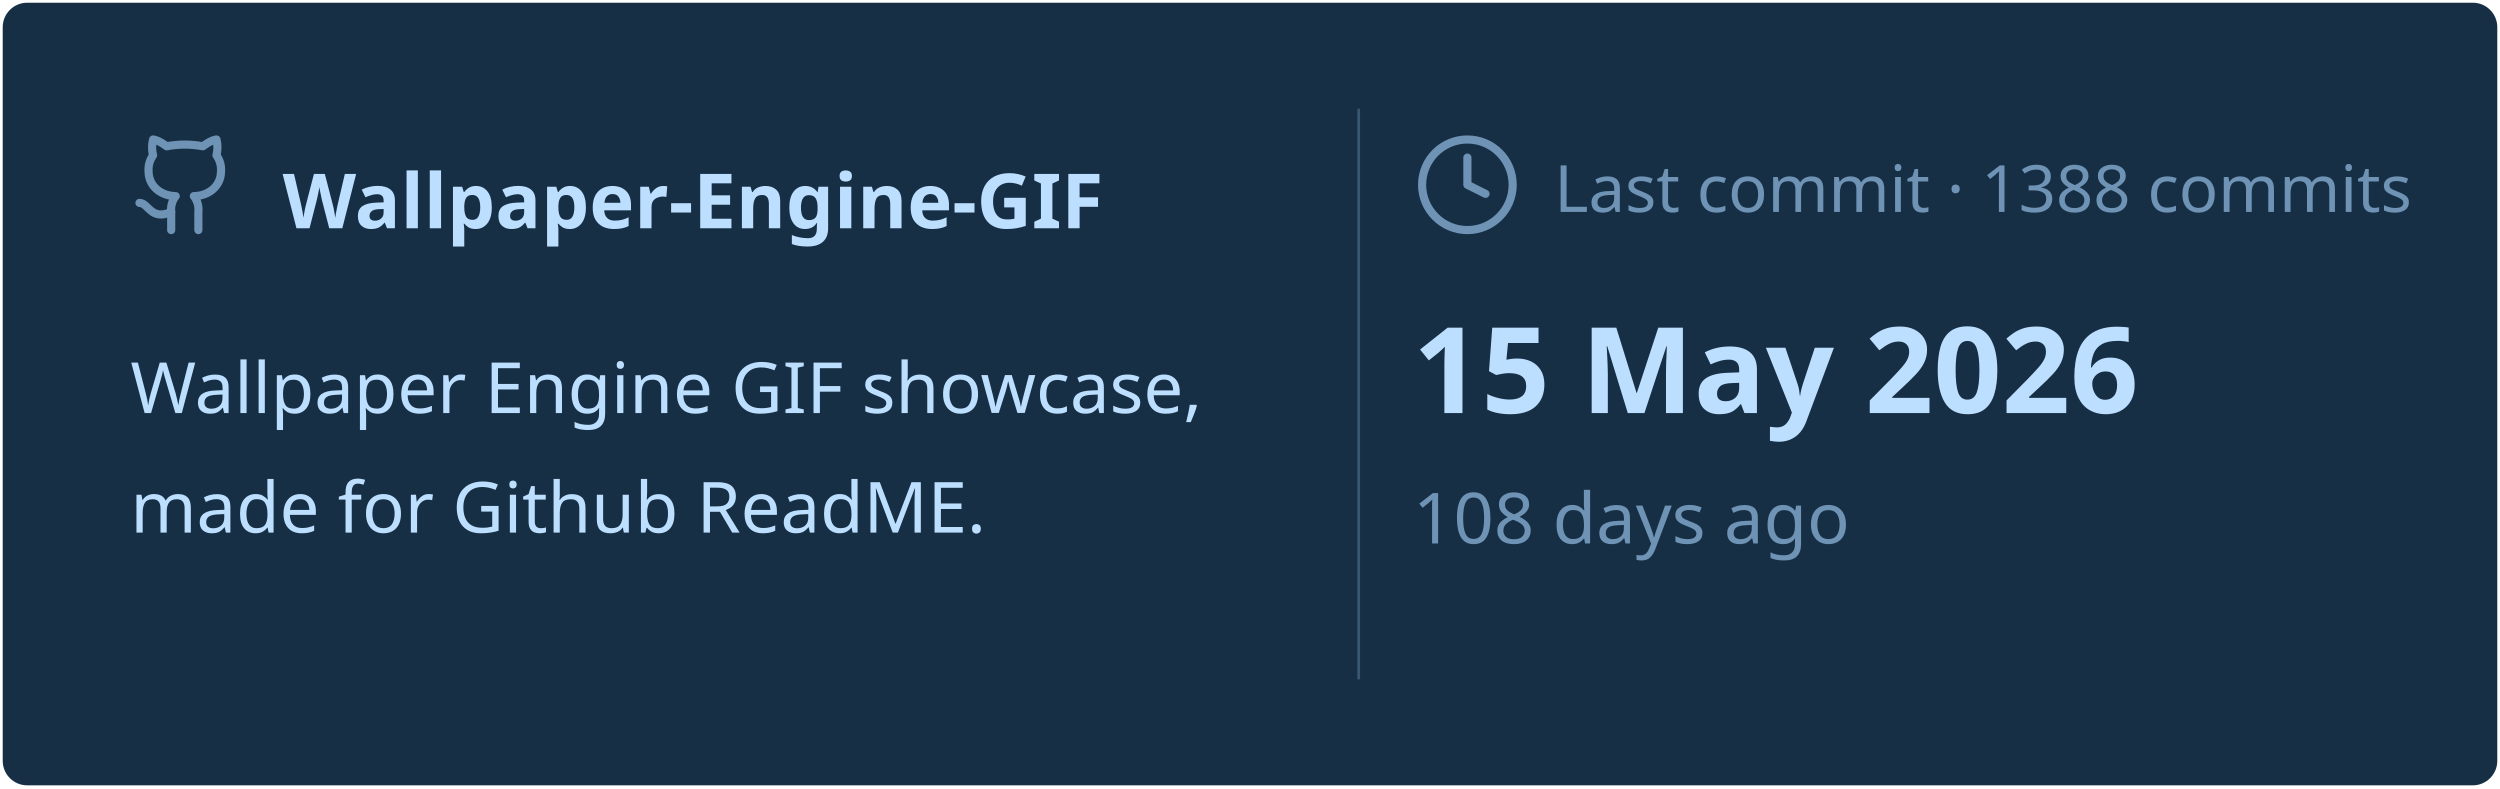
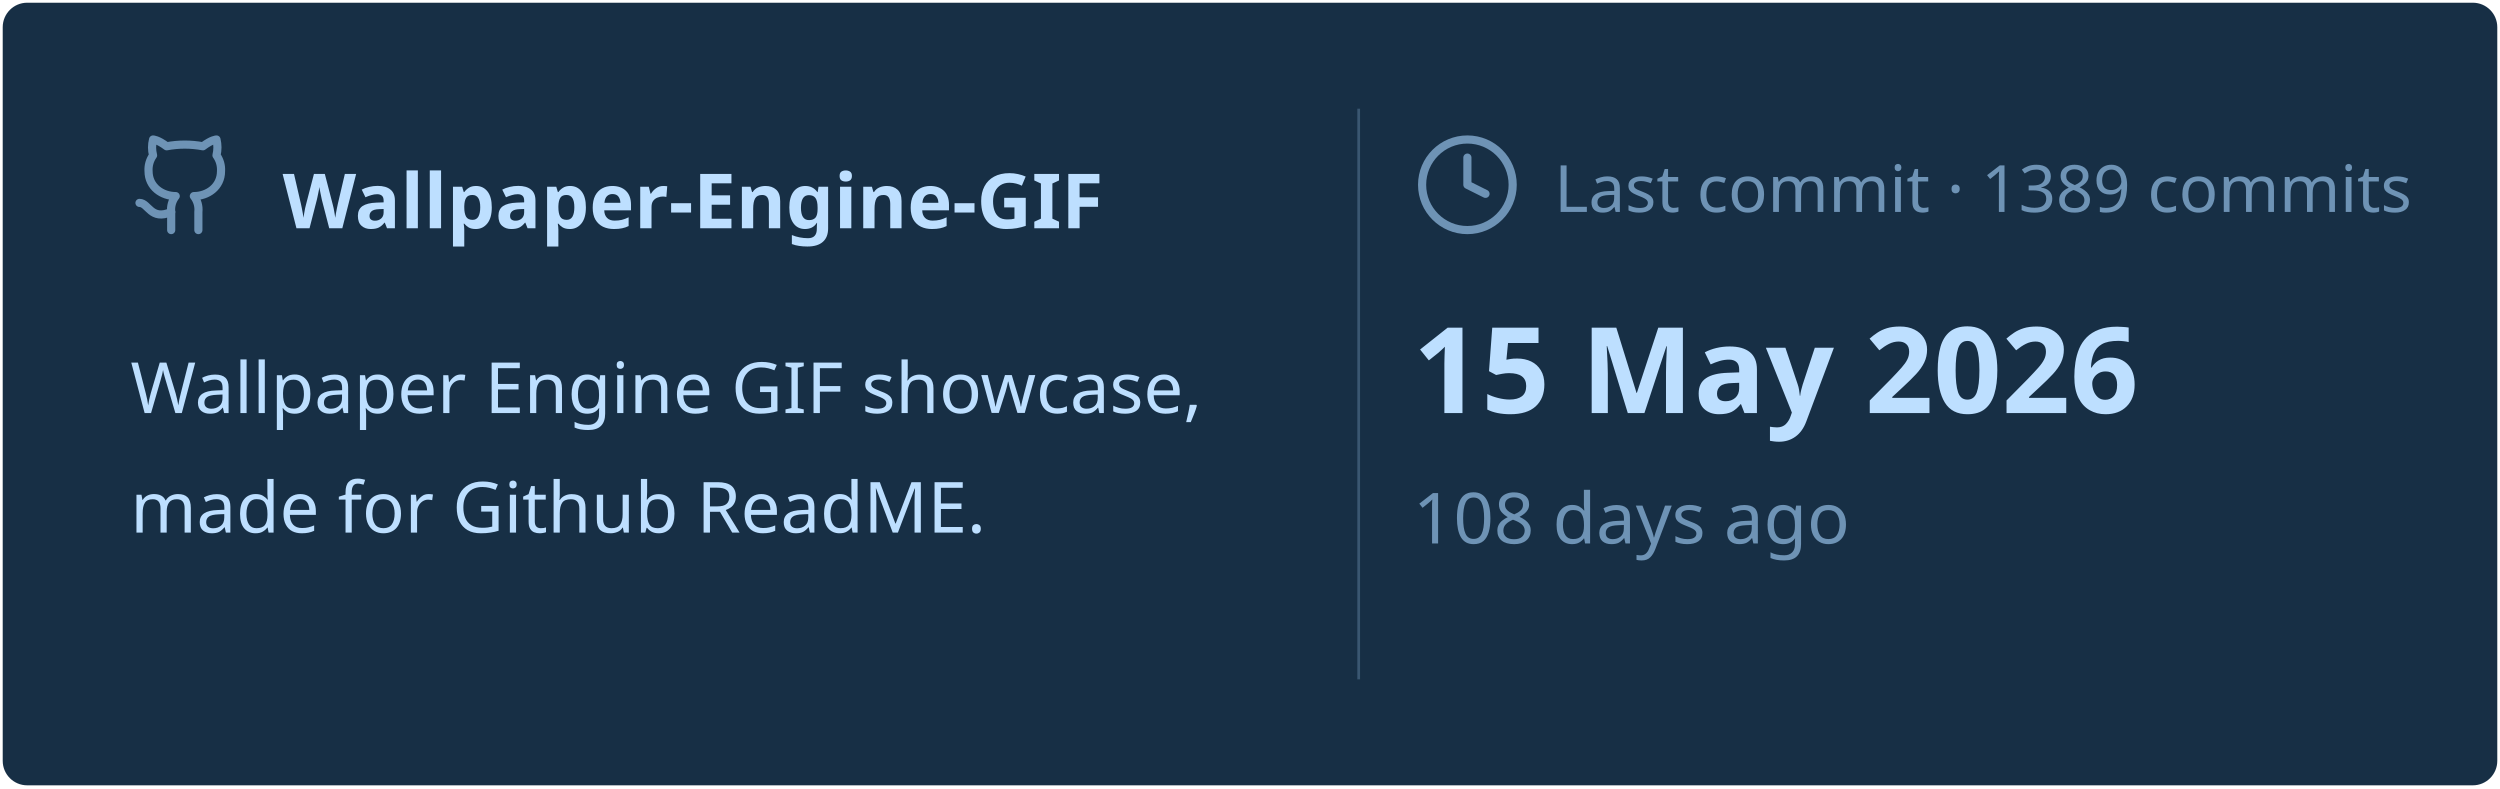
<svg xmlns="http://www.w3.org/2000/svg" viewBox="0 0 460 145" width="460px" height="145px">
  <rect stroke="#000000" stroke-opacity="0" fill="#172F45" rx="4.5" x="0.5" y="0.5" width="459" height="144" />
  <g transform="translate(24, 42)">
    <svg x="0" y="-18" width="20" height="20" viewBox="0 0 24 24" fill="none" stroke="#6E93B5" stroke-width="1.8" stroke-linecap="round" stroke-linejoin="round">
      <path d="M15 22v-4a4.8 4.8 0 0 0-1-3.5c3 0 6-2 6-5.5.08-1.25-.27-2.48-1-3.5.28-1.15.28-2.35 0-3.5 0 0-1 0-3 1.5-2.64-.5-5.36-.5-8 0C6 2 5 2 5 2c-.3 1.15-.3 2.35 0 3.5A5.403 5.403 0 0 0 4 9c0 3.5 3 5.5 6 5.5-.39.49-.68 1.05-.85 1.65-.17.6-.22 1.23-.15 1.85v4" />
      <path d="M9 18c-4.51 2-5-2-7-2" />
    </svg>
    <text x="28" y="0" font-family="&quot;Segoe UI&quot;, Ubuntu, sans-serif" font-size="14" font-weight="700" fill="#BDDFFF">Wallpaper-Engine-GIF</text>
  </g>
  <text x="24" y="76" font-family="&quot;Segoe UI&quot;, Ubuntu, sans-serif" font-size="13" font-weight="400" fill="#BDDFFF">Wallpaper Engine GIF showcase,</text>
  <text x="24" y="98" font-family="&quot;Segoe UI&quot;, Ubuntu, sans-serif" font-size="13" font-weight="400" fill="#BDDFFF">made for Github ReadME.</text>
  <line x1="250" y1="20" x2="250" y2="125" stroke="#6E93B5" stroke-width="0.5" stroke-opacity="0.4" />
  <svg x="260" y="24" width="20" height="20" viewBox="0 0 24 24" fill="none" stroke="#6E93B5" stroke-width="1.8" stroke-linecap="round" stroke-linejoin="round">
    <circle cx="12" cy="12" r="10" />
    <polyline points="12 6 12 12 16 14" />
  </svg>
-   <text x="286" y="39" font-family="&quot;Segoe UI&quot;, Ubuntu, sans-serif" font-size="12" font-weight="400" fill="#6E93B5">Last commit · 1388 commits</text>
+   <text x="286" y="39" font-family="&quot;Segoe UI&quot;, Ubuntu, sans-serif" font-size="12" font-weight="400" fill="#6E93B5">Last commit · 1389 commits</text>
  <text x="260" y="76" font-family="&quot;Segoe UI&quot;, Ubuntu, sans-serif" font-size="22" font-weight="700" fill="#BDDFFF">15 May 2026</text>
  <text x="260" y="100" font-family="&quot;Segoe UI&quot;, Ubuntu, sans-serif" font-size="13" font-weight="400" fill="#6E93B5">108 days ago</text>
</svg>
